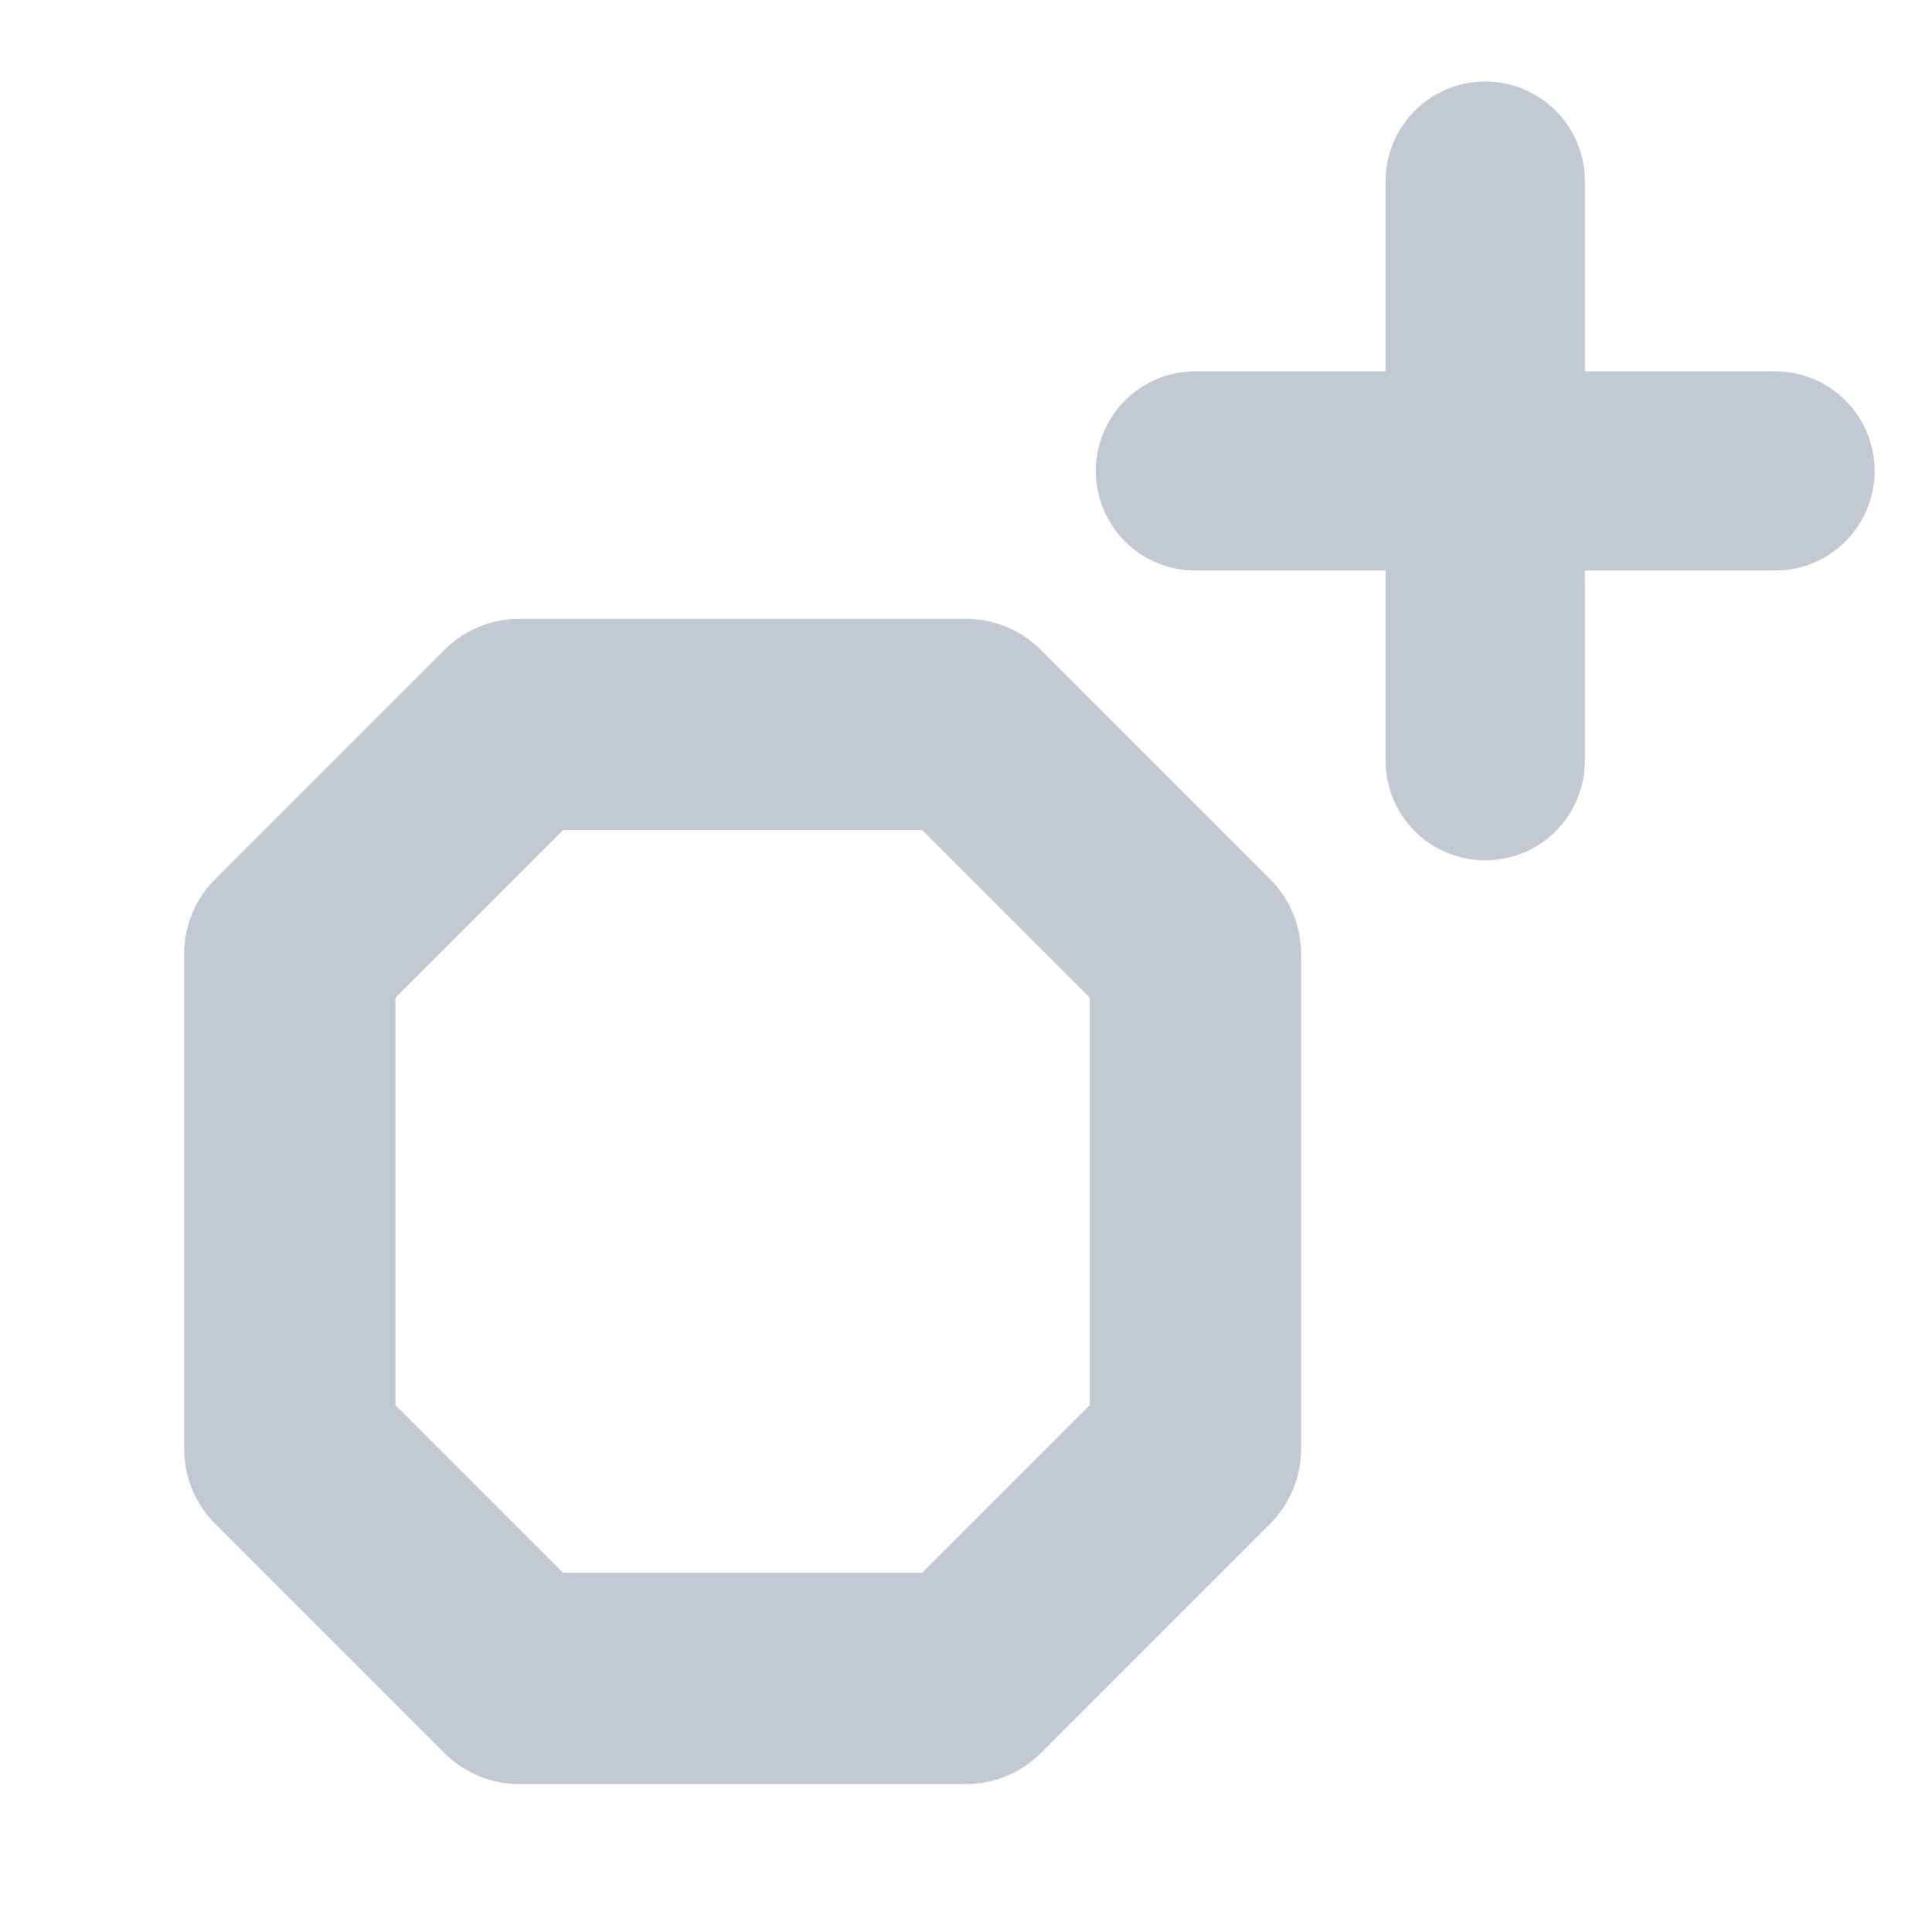
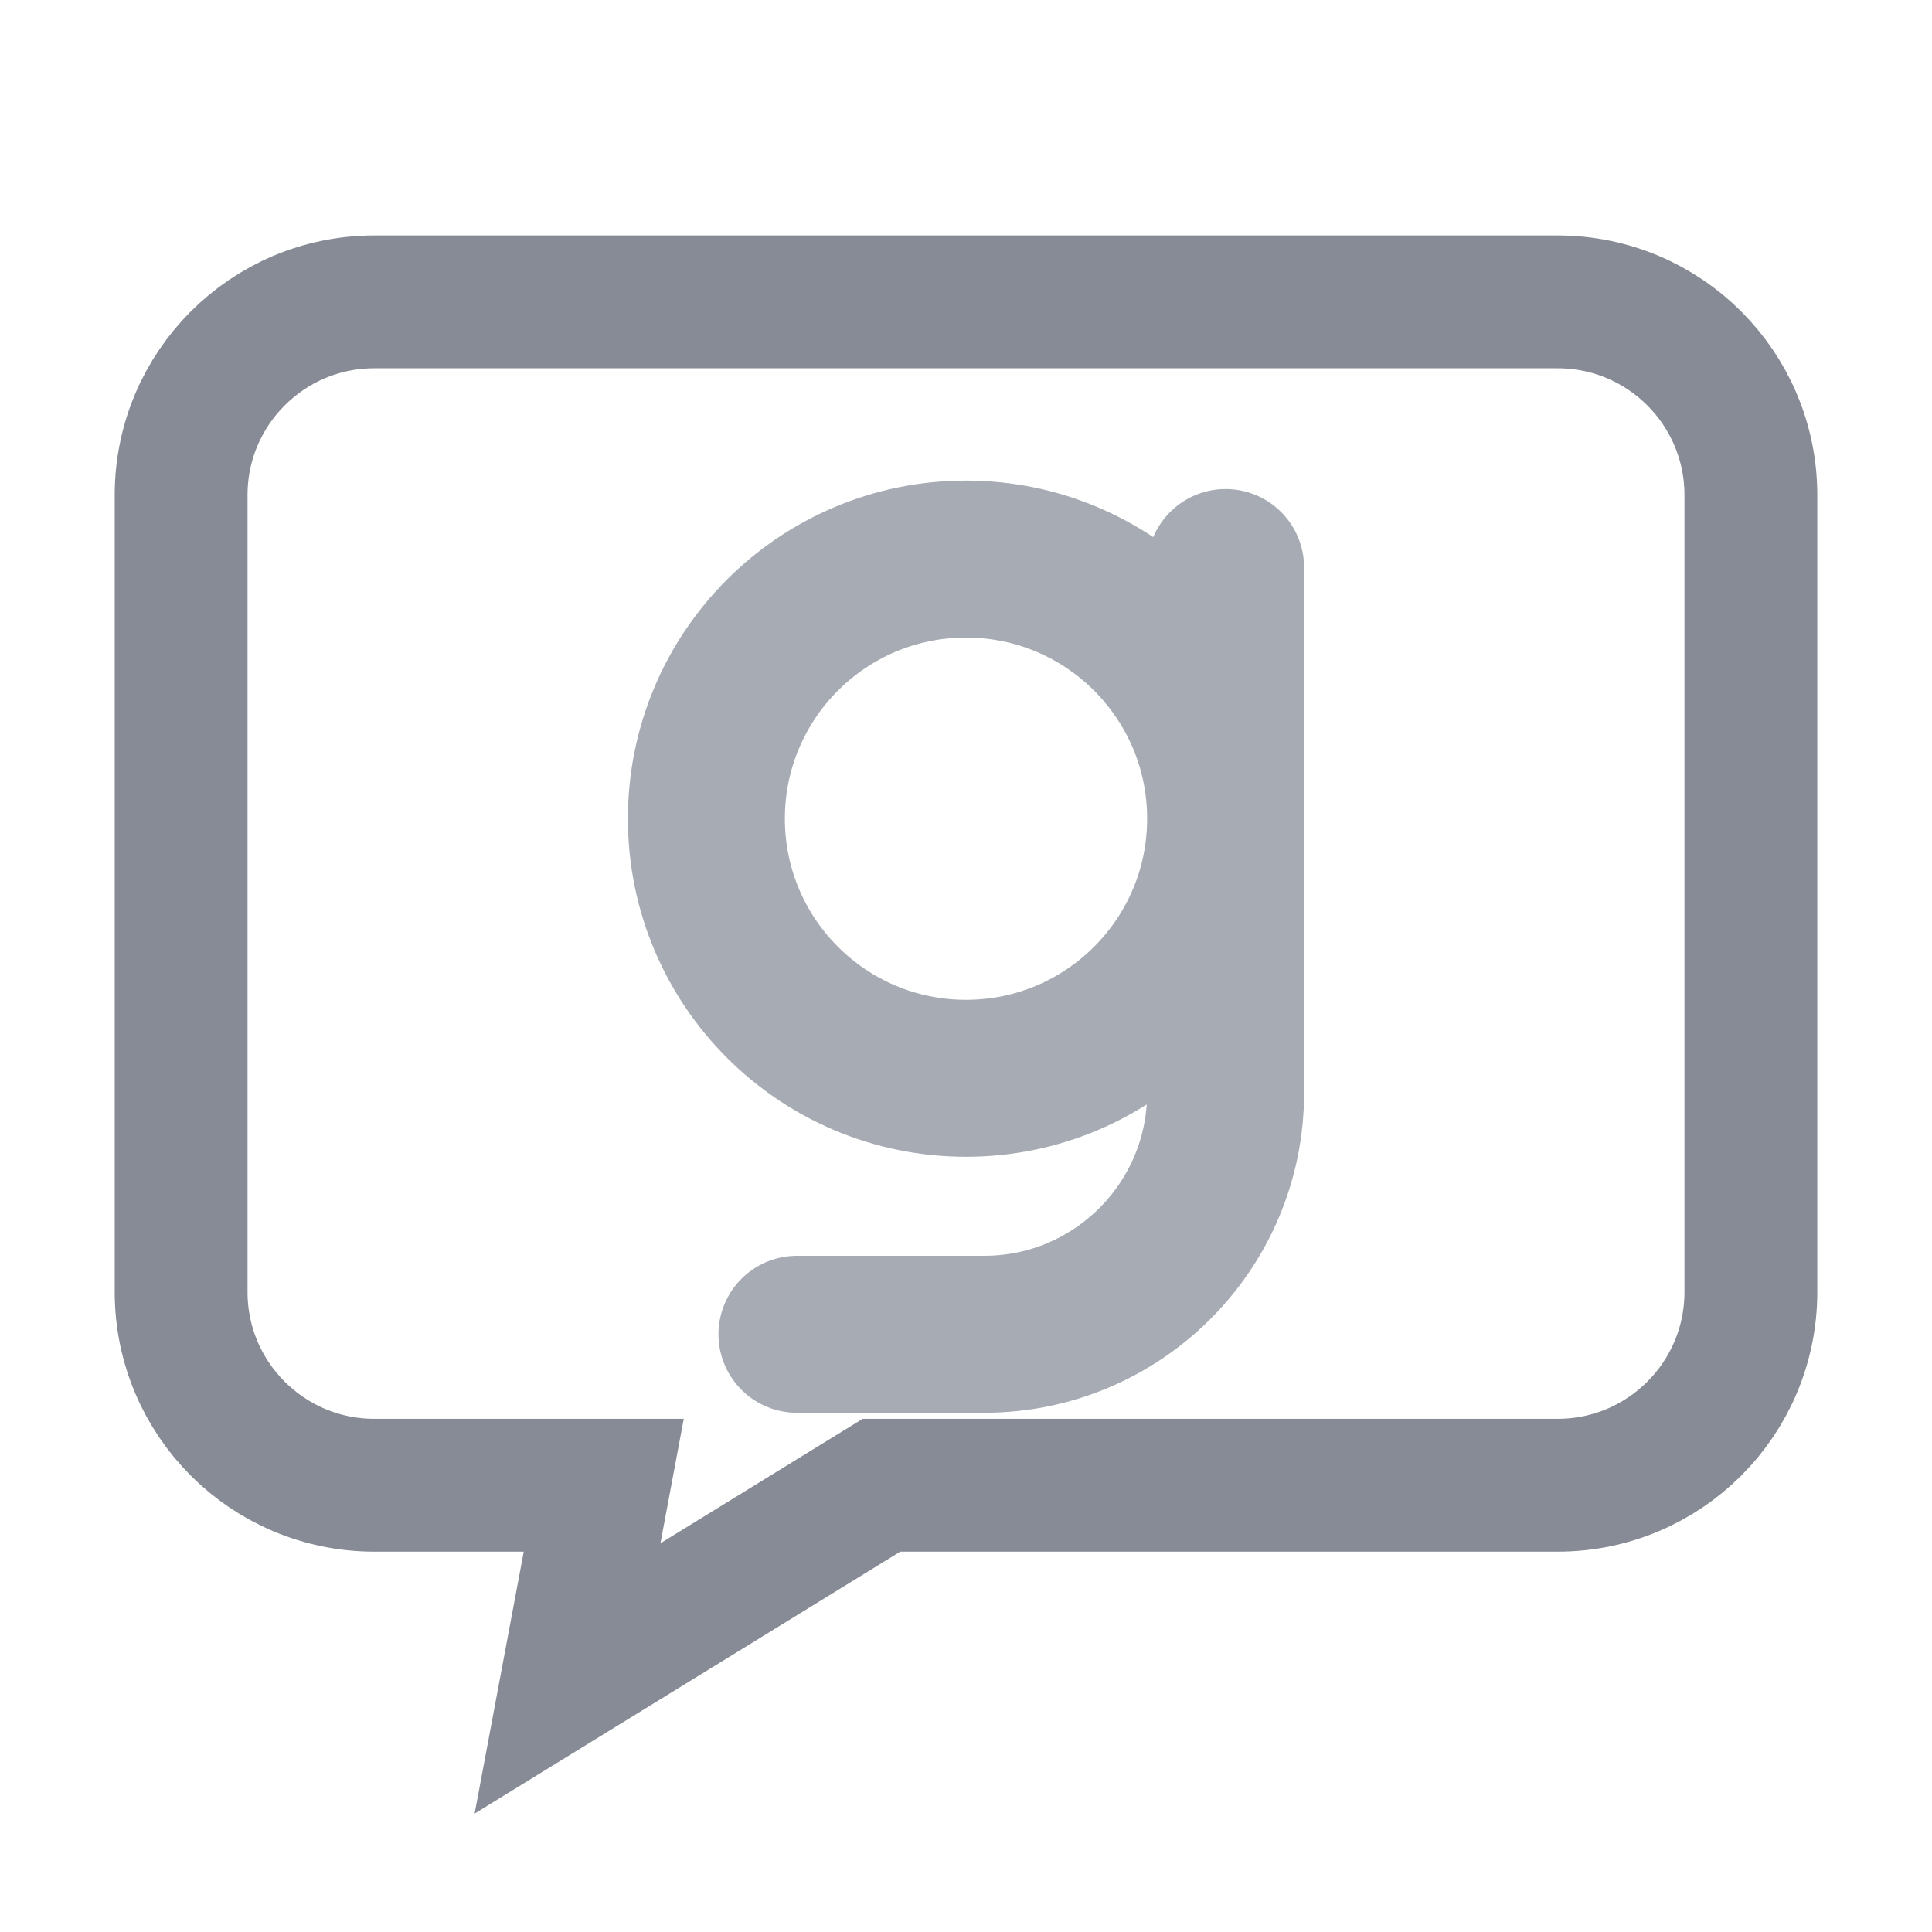
- <svg xmlns="http://www.w3.org/2000/svg" viewBox="0 0 16 16" color="#c2c9d2">
-   <path fill="none" stroke="currentColor" stroke-width="1.75" stroke-linejoin="round" d="M4.3 6h3.7l1.9 1.9V12L8 13.9H4.3L2.4 12V7.9Z" />
-   <path fill="none" stroke="currentColor" stroke-width="1.65" stroke-linecap="round" d="M12.3 1.5v4.8m-2.4-2.4h4.8" />
+ <svg xmlns="http://www.w3.org/2000/svg" viewBox="0 0 16 16">
+   <path d="M3.1 2.5h9.8a1.6 1.6 0 0 1 1.6 1.6v6.6a1.6 1.6 0 0 1-1.6 1.6H7.3l-2.6 1.6.3-1.6H3.1a1.6 1.6 0 0 1-1.6-1.6V4.1a1.6 1.6 0 0 1 1.6-1.6Z" fill="none" stroke="#868b95" stroke-width="1.1" />
+   <path d="M10.15 4.7v4.35a2 2 0 0 1-2 2H6.6m3.55-4.27a2.15 2.15 0 1 0-4.3 0 2.15 2.15 0 0 0 4.3 0Z" fill="none" stroke="#a7abb4" stroke-width="1.3" stroke-linecap="round" stroke-linejoin="round" />
</svg>
